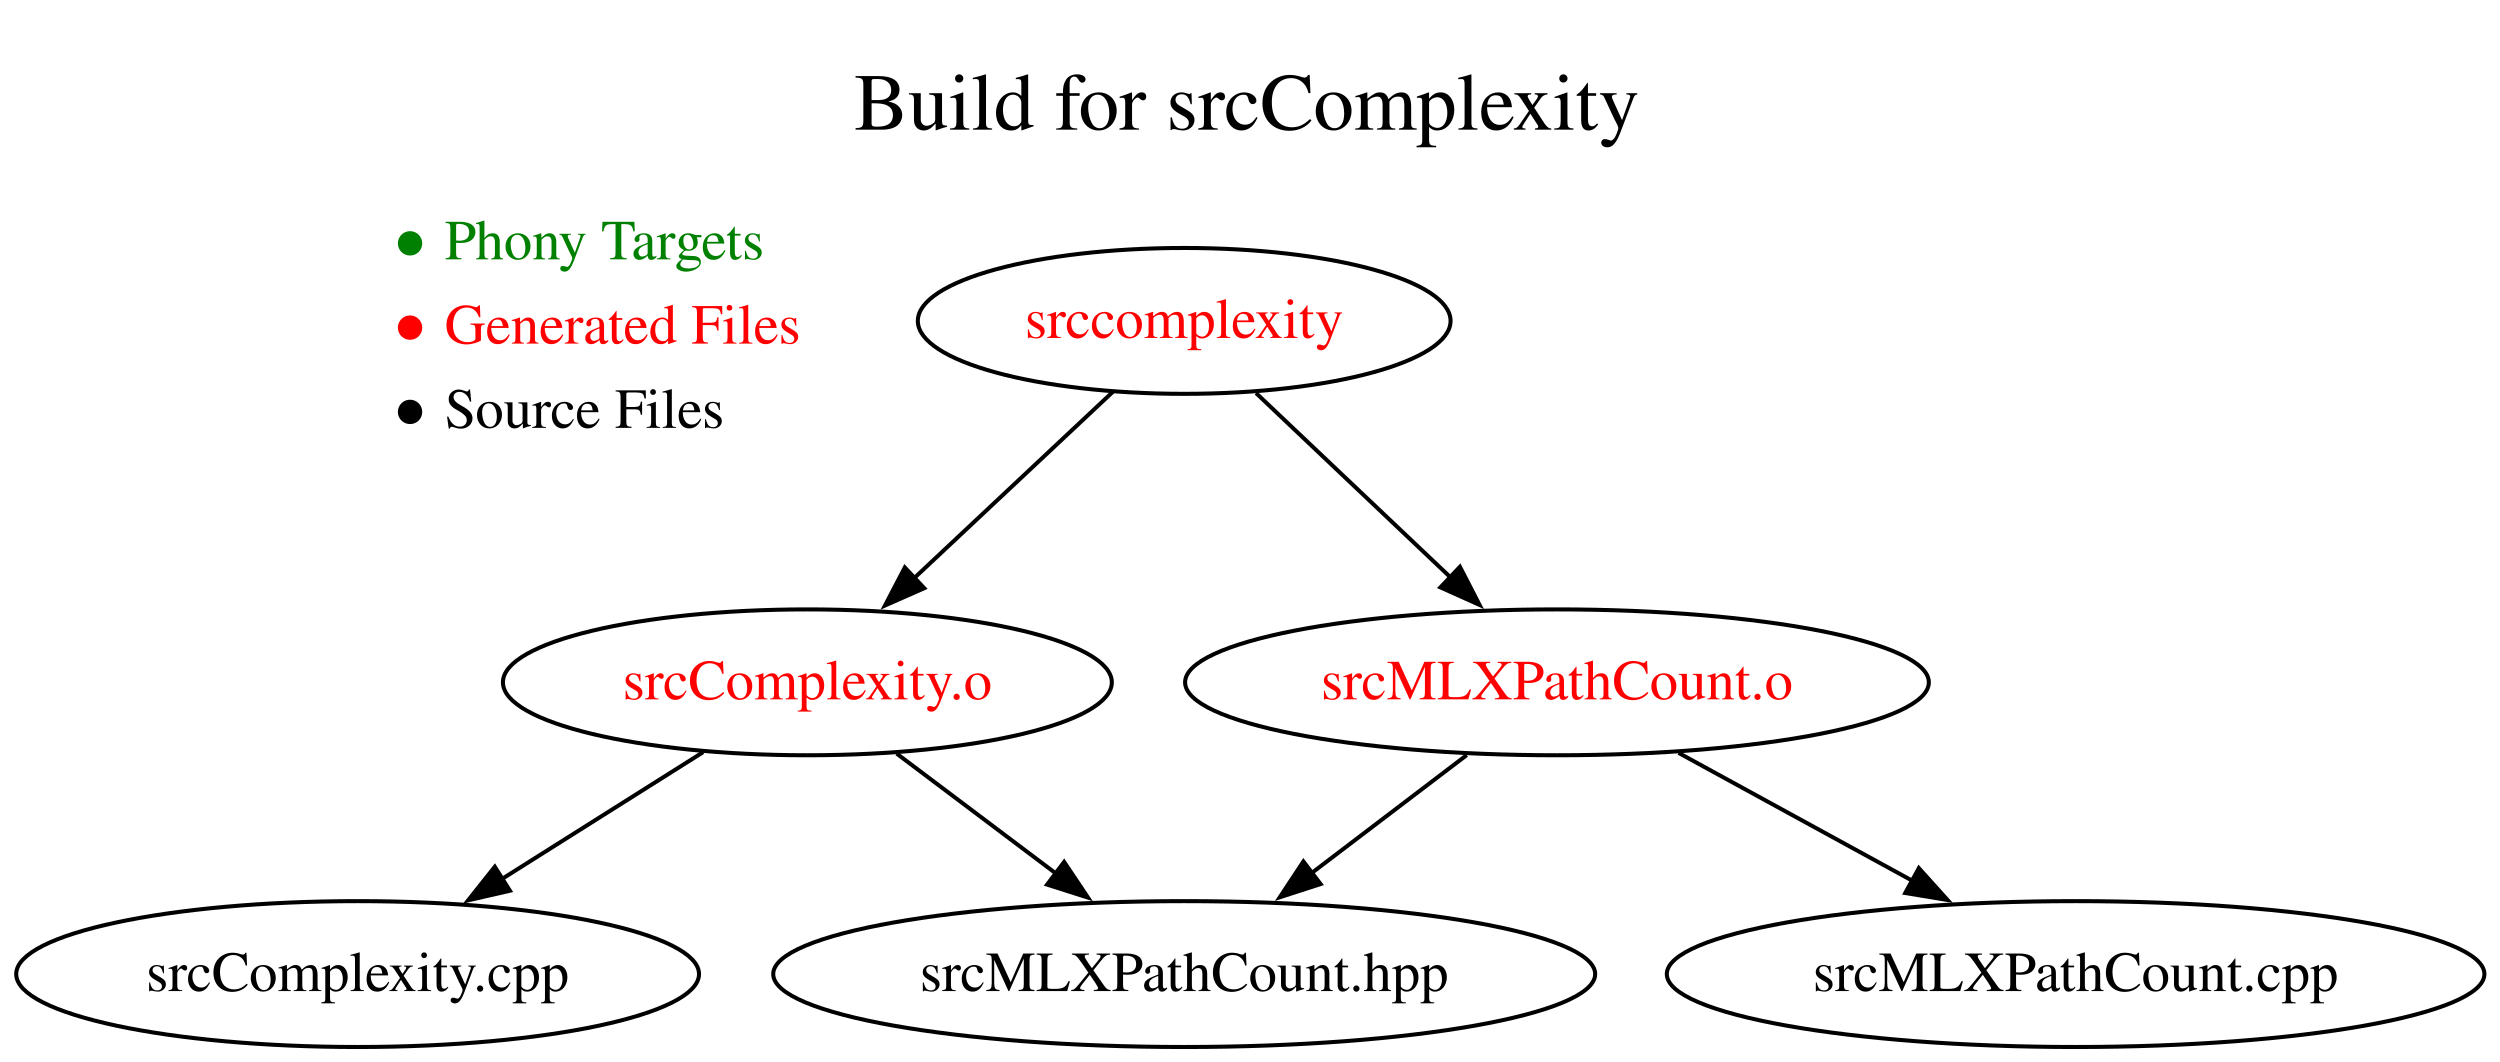
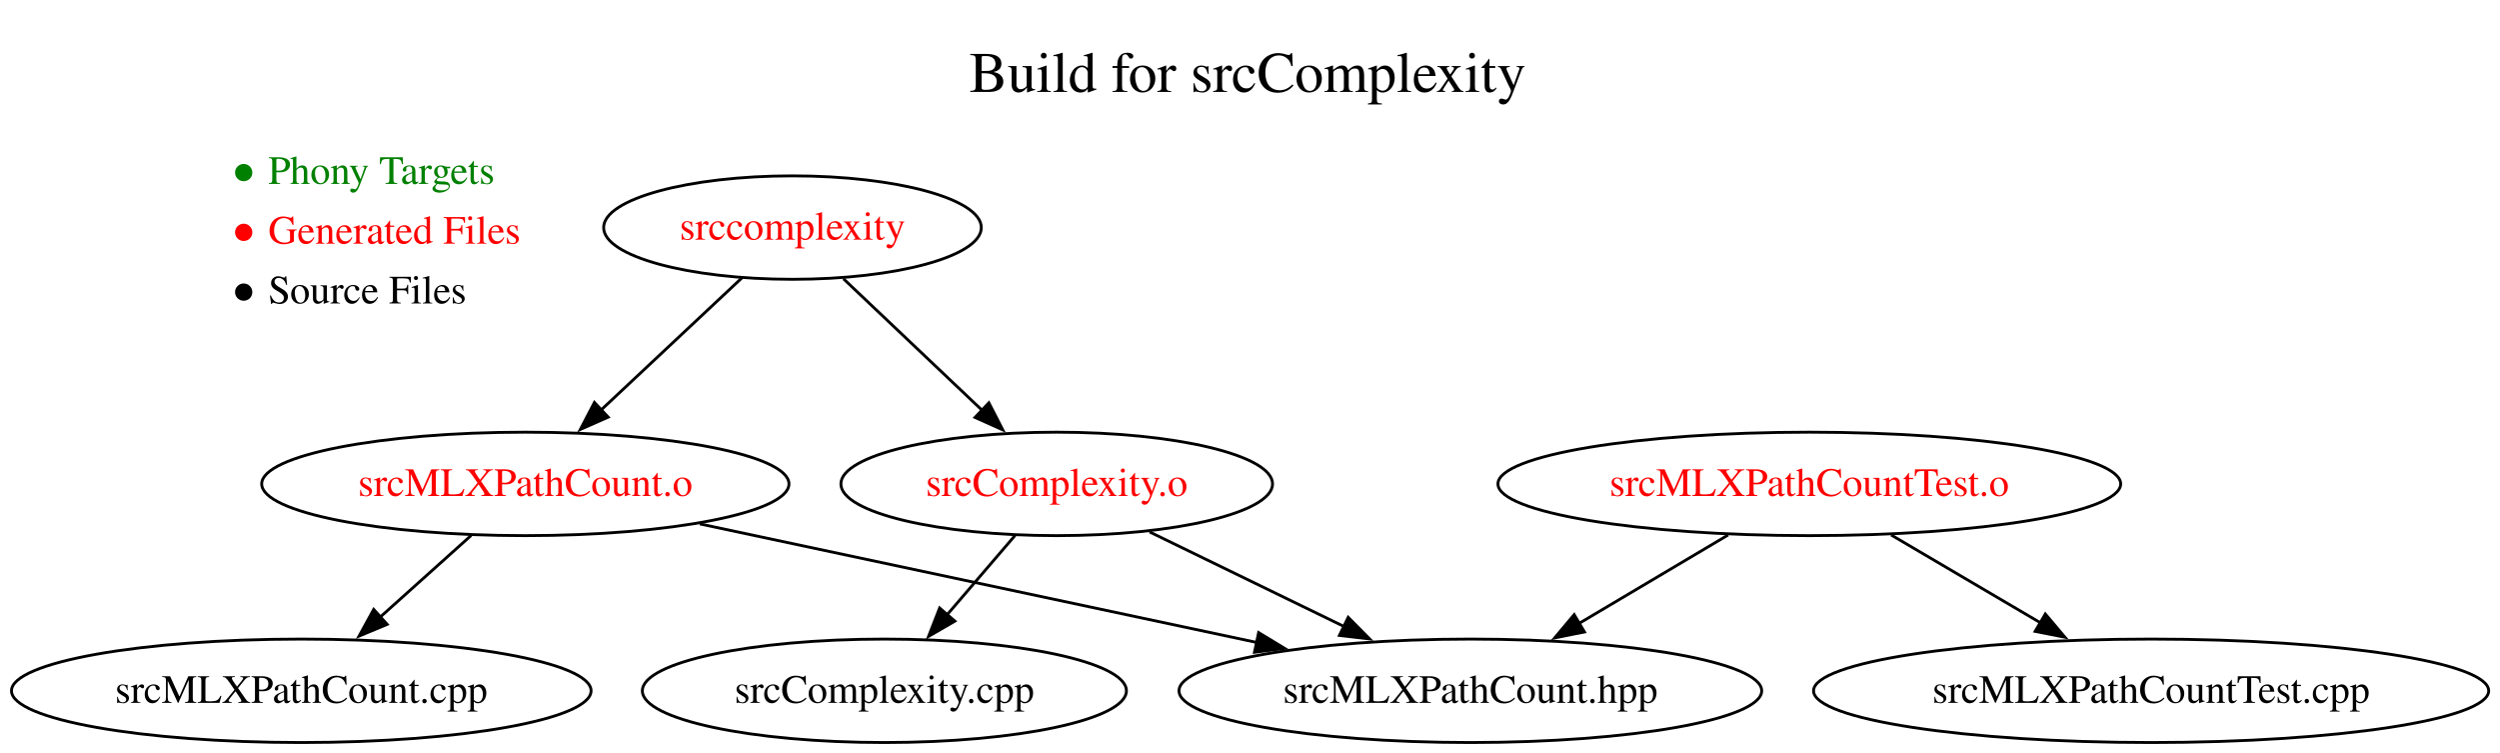
- <svg xmlns="http://www.w3.org/2000/svg" xmlns:xlink="http://www.w3.org/1999/xlink" width="617pt" height="262pt" viewBox="0.00 0.00 617.00 262.00">
+ <svg xmlns="http://www.w3.org/2000/svg" xmlns:xlink="http://www.w3.org/1999/xlink" width="870pt" height="262pt" viewBox="0.00 0.00 870.00 262.00">
  <g id="graph0" class="graph" transform="scale(1 1) rotate(0) translate(4 258.4)">
-     <polygon fill="white" stroke="none" points="-4,4 -4,-258.4 613.15,-258.4 613.15,4 -4,4" />
+     <polygon fill="white" stroke="none" points="-4,4 -4,-258.4 866.41,-258.4 866.41,4 -4,4" />
    <g id="a_graph0_0">
-       <a xlink:href="https://github.com/mlcollard/build-files-f26-010/blob/1329ea38754a16859d98747201b4f57faba1efb7/Makefile" xlink:title="View this version of the Makefile">
-         <text xml:space="preserve" text-anchor="start" x="206.81" y="-226.4" font-family="Times,serif" font-size="20.00">Build for srcComplexity</text>
+       <a xlink:href="https://github.com/mlcollard/build-files-f26-010/blob/b9cd7cd9b54b6d1bbd443f266521344bee8bae91/Makefile" xlink:title="View this version of the Makefile">
+         <text xml:space="preserve" text-anchor="start" x="333.44" y="-226.4" font-family="Times,serif" font-size="20.00">Build for srcComplexity</text>
      </a>
    </g>
    <g id="node1" class="node">
-       <text xml:space="preserve" text-anchor="start" x="92.13" y="-194.4" font-family="Times,serif" font-size="14.00" fill="green">● Phony Targets</text>
-       <text xml:space="preserve" text-anchor="start" x="92.13" y="-173.6" font-family="Times,serif" font-size="14.00" fill="red">● Generated Files</text>
-       <text xml:space="preserve" text-anchor="start" x="92.13" y="-152.8" font-family="Times,serif" font-size="14.00">● Source Files</text>
+       <text xml:space="preserve" text-anchor="start" x="75.77" y="-194.4" font-family="Times,serif" font-size="14.00" fill="green">● Phony Targets</text>
+       <text xml:space="preserve" text-anchor="start" x="75.77" y="-173.6" font-family="Times,serif" font-size="14.00" fill="red">● Generated Files</text>
+       <text xml:space="preserve" text-anchor="start" x="75.77" y="-152.8" font-family="Times,serif" font-size="14.00">● Source Files</text>
    </g>
    <g id="node2" class="node">
      <g id="a_node2">
-         <a xlink:href="https://github.com/mlcollard/build-files-f26-010/blob/1329ea38754a16859d98747201b4f57faba1efb7/Makefile#L3-L4" xlink:title="3  srccomplexity : srcComplexity.o srcMLXPathCount.o&#10;4      g++ -std=c++17 srcComplexity.o srcMLXPathCount.o -lxml2 -o srccomplexity">
-           <ellipse fill="none" stroke="black" cx="288.26" cy="-179.2" rx="65.74" ry="18" />
-           <text xml:space="preserve" text-anchor="middle" x="288.26" y="-175" font-family="Times,serif" font-size="14.00" fill="red">srccomplexity</text>
+         <a xlink:href="https://github.com/mlcollard/build-files-f26-010/blob/b9cd7cd9b54b6d1bbd443f266521344bee8bae91/Makefile#L3-L4" xlink:title="3  srccomplexity : srcComplexity.o srcMLXPathCount.o&#10;4      g++ -std=c++17 srcComplexity.o srcMLXPathCount.o -lxml2 -o srccomplexity">
+           <ellipse fill="none" stroke="black" cx="271.89" cy="-179.2" rx="65.74" ry="18" />
+           <text xml:space="preserve" text-anchor="middle" x="271.89" y="-175" font-family="Times,serif" font-size="14.00" fill="red">srccomplexity</text>
        </a>
      </g>
    </g>
    <g id="node3" class="node">
      <g id="a_node3">
-         <a xlink:href="https://github.com/mlcollard/build-files-f26-010/blob/1329ea38754a16859d98747201b4f57faba1efb7/Makefile#L6-L7" xlink:title="6  srcComplexity.o : srcComplexity.cpp srcMLXPathCount.hpp&#10;7      g++ -std=c++17 -c srcComplexity.cpp">
-           <ellipse fill="none" stroke="black" cx="195.26" cy="-90" rx="75.14" ry="18" />
-           <text xml:space="preserve" text-anchor="middle" x="195.26" y="-85.8" font-family="Times,serif" font-size="14.00" fill="red">srcComplexity.o</text>
+         <a xlink:href="https://github.com/mlcollard/build-files-f26-010/blob/b9cd7cd9b54b6d1bbd443f266521344bee8bae91/Makefile#L6-L7" xlink:title="6  srcComplexity.o : srcComplexity.cpp srcMLXPathCount.hpp&#10;7      g++ -std=c++17 -c srcComplexity.cpp">
+           <ellipse fill="none" stroke="black" cx="363.89" cy="-90" rx="75.14" ry="18" />
+           <text xml:space="preserve" text-anchor="middle" x="363.89" y="-85.8" font-family="Times,serif" font-size="14.00" fill="red">srcComplexity.o</text>
        </a>
      </g>
    </g>
    <g id="edge1" class="edge">
-       <path fill="none" stroke="black" d="M270.76,-161.8C256.91,-148.81 237.34,-130.46 221.6,-115.7" />
-       <polygon fill="black" stroke="black" points="224.1,-113.24 214.41,-108.96 219.31,-118.35 224.1,-113.24" />
+       <path fill="none" stroke="black" d="M289.63,-161.39C303.38,-148.36 322.62,-130.12 338.07,-115.47" />
+       <polygon fill="black" stroke="black" points="340.26,-118.22 345.11,-108.8 335.44,-113.14 340.26,-118.22" />
    </g>
    <g id="node4" class="node">
      <g id="a_node4">
-         <a xlink:href="https://github.com/mlcollard/build-files-f26-010/blob/1329ea38754a16859d98747201b4f57faba1efb7/Makefile#L9-L10" xlink:title=" 9  srcMLXPathCount.o : srcMLXPathCount.cpp srcMLXPathCount.hpp&#10;10      g++ -std=c++17 -I/usr/include/libxml2 -c srcMLXPathCount.cpp">
-           <ellipse fill="none" stroke="black" cx="380.26" cy="-90" rx="91.78" ry="18" />
-           <text xml:space="preserve" text-anchor="middle" x="380.26" y="-85.8" font-family="Times,serif" font-size="14.00" fill="red">srcMLXPathCount.o</text>
+         <a xlink:href="https://github.com/mlcollard/build-files-f26-010/blob/b9cd7cd9b54b6d1bbd443f266521344bee8bae91/Makefile#L9-L10" xlink:title=" 9  srcMLXPathCount.o : srcMLXPathCount.cpp srcMLXPathCount.hpp&#10;10      g++ -std=c++17 -I/usr/include/libxml2 -c srcMLXPathCount.cpp">
+           <ellipse fill="none" stroke="black" cx="178.89" cy="-90" rx="91.78" ry="18" />
+           <text xml:space="preserve" text-anchor="middle" x="178.89" y="-85.8" font-family="Times,serif" font-size="14.00" fill="red">srcMLXPathCount.o</text>
        </a>
      </g>
    </g>
    <g id="edge2" class="edge">
-       <path fill="none" stroke="black" d="M305.99,-161.39C319.65,-148.44 338.74,-130.35 354.14,-115.76" />
-       <polygon fill="black" stroke="black" points="356.31,-118.52 361.16,-109.1 351.49,-113.44 356.31,-118.52" />
+       <path fill="none" stroke="black" d="M254.4,-161.8C240.55,-148.81 220.98,-130.46 205.23,-115.7" />
+       <polygon fill="black" stroke="black" points="207.73,-113.24 198.04,-108.96 202.94,-118.35 207.73,-113.24" />
    </g>
    <g id="node5" class="node">
-       <ellipse fill="none" stroke="black" cx="84.26" cy="-18" rx="84.26" ry="18" />
-       <text xml:space="preserve" text-anchor="middle" x="84.26" y="-13.8" font-family="Times,serif" font-size="14.00">srcComplexity.cpp</text>
+       <ellipse fill="none" stroke="black" cx="303.89" cy="-18" rx="84.26" ry="18" />
+       <text xml:space="preserve" text-anchor="middle" x="303.89" y="-13.8" font-family="Times,serif" font-size="14.00">srcComplexity.cpp</text>
    </g>
    <g id="edge3" class="edge">
-       <path fill="none" stroke="black" d="M169.51,-72.76C154.77,-63.47 136.05,-51.66 119.9,-41.48" />
-       <polygon fill="black" stroke="black" points="121.85,-38.57 111.53,-36.2 118.12,-44.49 121.85,-38.57" />
+       <path fill="none" stroke="black" d="M349.37,-72.05C342.22,-63.71 333.45,-53.49 325.54,-44.25" />
+       <polygon fill="black" stroke="black" points="328.43,-42.25 319.27,-36.94 323.12,-46.81 328.43,-42.25" />
    </g>
    <g id="node6" class="node">
-       <ellipse fill="none" stroke="black" cx="288.26" cy="-18" rx="101.43" ry="18" />
-       <text xml:space="preserve" text-anchor="middle" x="288.26" y="-13.8" font-family="Times,serif" font-size="14.00">srcMLXPathCount.hpp</text>
+       <ellipse fill="none" stroke="black" cx="507.89" cy="-18" rx="101.43" ry="18" />
+       <text xml:space="preserve" text-anchor="middle" x="507.89" y="-13.8" font-family="Times,serif" font-size="14.00">srcMLXPathCount.hpp</text>
    </g>
    <g id="edge4" class="edge">
-       <path fill="none" stroke="black" d="M217.3,-72.41C229.05,-63.56 243.72,-52.52 256.67,-42.77" />
-       <polygon fill="black" stroke="black" points="258.63,-45.68 264.52,-36.87 254.42,-40.08 258.63,-45.68" />
+       <path fill="none" stroke="black" d="M396.21,-73.29C416.16,-63.59 442.03,-51.02 463.84,-40.41" />
+       <polygon fill="black" stroke="black" points="465.36,-43.57 472.82,-36.05 462.3,-37.27 465.36,-43.57" />
    </g>
    <g id="edge6" class="edge">
-       <path fill="none" stroke="black" d="M357.99,-72.05C346.43,-63.26 332.13,-52.38 319.49,-42.76" />
-       <polygon fill="black" stroke="black" points="321.92,-40.22 311.84,-36.95 317.68,-45.79 321.92,-40.22" />
+       <path fill="none" stroke="black" d="M239.62,-76.08C294.39,-64.43 375.1,-47.25 433.68,-34.79" />
+       <polygon fill="black" stroke="black" points="434.18,-38.26 443.24,-32.76 432.73,-31.41 434.18,-38.26" />
    </g>
    <g id="node7" class="node">
-       <ellipse fill="none" stroke="black" cx="508.26" cy="-18" rx="100.89" ry="18" />
-       <text xml:space="preserve" text-anchor="middle" x="508.26" y="-13.8" font-family="Times,serif" font-size="14.00">srcMLXPathCount.cpp</text>
+       <ellipse fill="none" stroke="black" cx="100.89" cy="-18" rx="100.89" ry="18" />
+       <text xml:space="preserve" text-anchor="middle" x="100.89" y="-13.8" font-family="Times,serif" font-size="14.00">srcMLXPathCount.cpp</text>
    </g>
    <g id="edge5" class="edge">
-       <path fill="none" stroke="black" d="M410.27,-72.59C427.47,-63.18 449.3,-51.24 467.98,-41.02" />
-       <polygon fill="black" stroke="black" points="469.57,-44.15 476.66,-36.28 466.21,-38.01 469.57,-44.15" />
+       <path fill="none" stroke="black" d="M160.01,-72.05C150.5,-63.52 138.79,-53.01 128.31,-43.61" />
+       <polygon fill="black" stroke="black" points="130.78,-41.12 121,-37.04 126.1,-46.33 130.78,-41.12" />
+     </g>
+     <g id="node8" class="node">
+       <g id="a_node8">
+         <a xlink:href="https://github.com/mlcollard/build-files-f26-010/blob/b9cd7cd9b54b6d1bbd443f266521344bee8bae91/Makefile#L12-L13" xlink:title="12  srcMLXPathCountTest.o : srcMLXPathCountTest.cpp srcMLXPathCount.hpp&#10;13      g++ -std=c++17 -c srcMLXPathCountTest.cpp">
+           <ellipse fill="none" stroke="black" cx="625.89" cy="-90" rx="108.4" ry="18" />
+           <text xml:space="preserve" text-anchor="middle" x="625.89" y="-85.8" font-family="Times,serif" font-size="14.00" fill="red">srcMLXPathCountTest.o</text>
+         </a>
+       </g>
+     </g>
+     <g id="edge8" class="edge">
+       <path fill="none" stroke="black" d="M597.63,-72.23C582.01,-62.97 562.41,-51.34 545.51,-41.32" />
+       <polygon fill="black" stroke="black" points="547.61,-38.49 537.23,-36.4 544.04,-44.51 547.61,-38.49" />
+     </g>
+     <g id="node9" class="node">
+       <ellipse fill="none" stroke="black" cx="744.89" cy="-18" rx="117.52" ry="18" />
+       <text xml:space="preserve" text-anchor="middle" x="744.89" y="-13.8" font-family="Times,serif" font-size="14.00">srcMLXPathCountTest.cpp</text>
+     </g>
+     <g id="edge7" class="edge">
+       <path fill="none" stroke="black" d="M654.39,-72.23C670.03,-63.04 689.62,-51.51 706.58,-41.54" />
+       <polygon fill="black" stroke="black" points="708.06,-44.73 714.9,-36.64 704.51,-38.69 708.06,-44.73" />
    </g>
  </g>
</svg>
